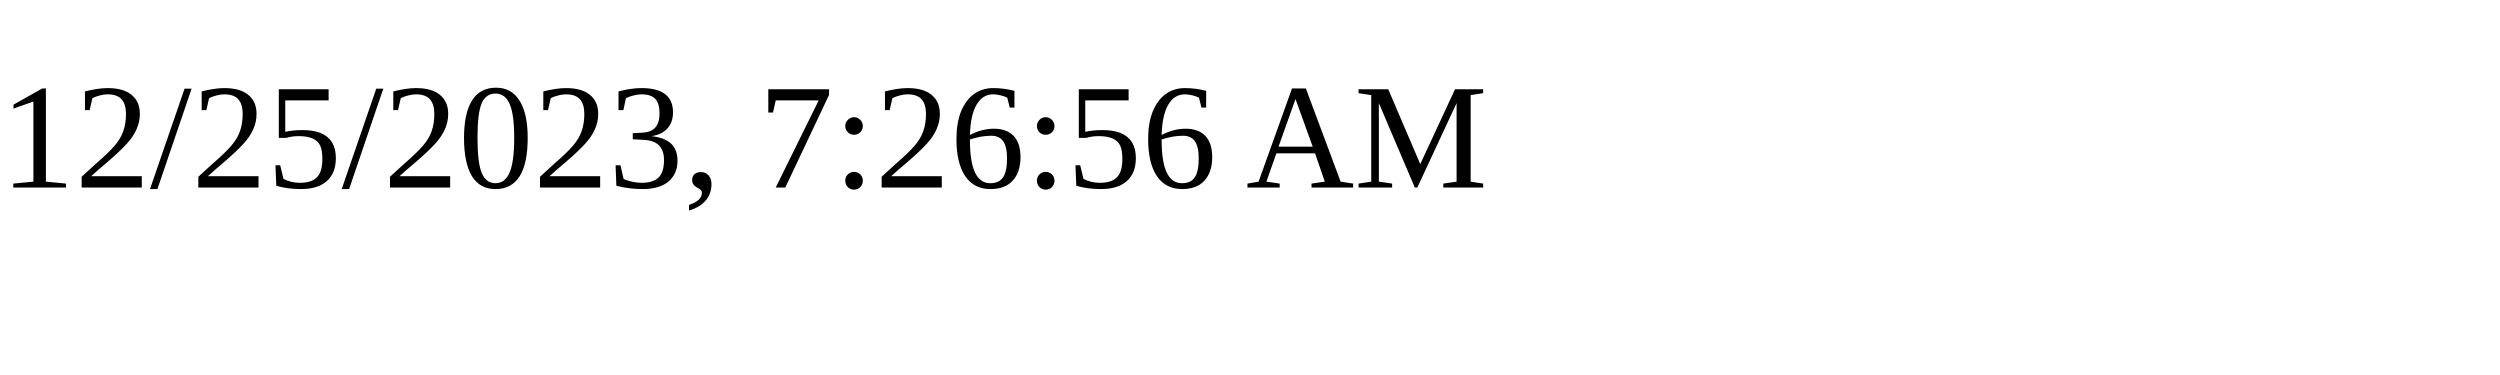
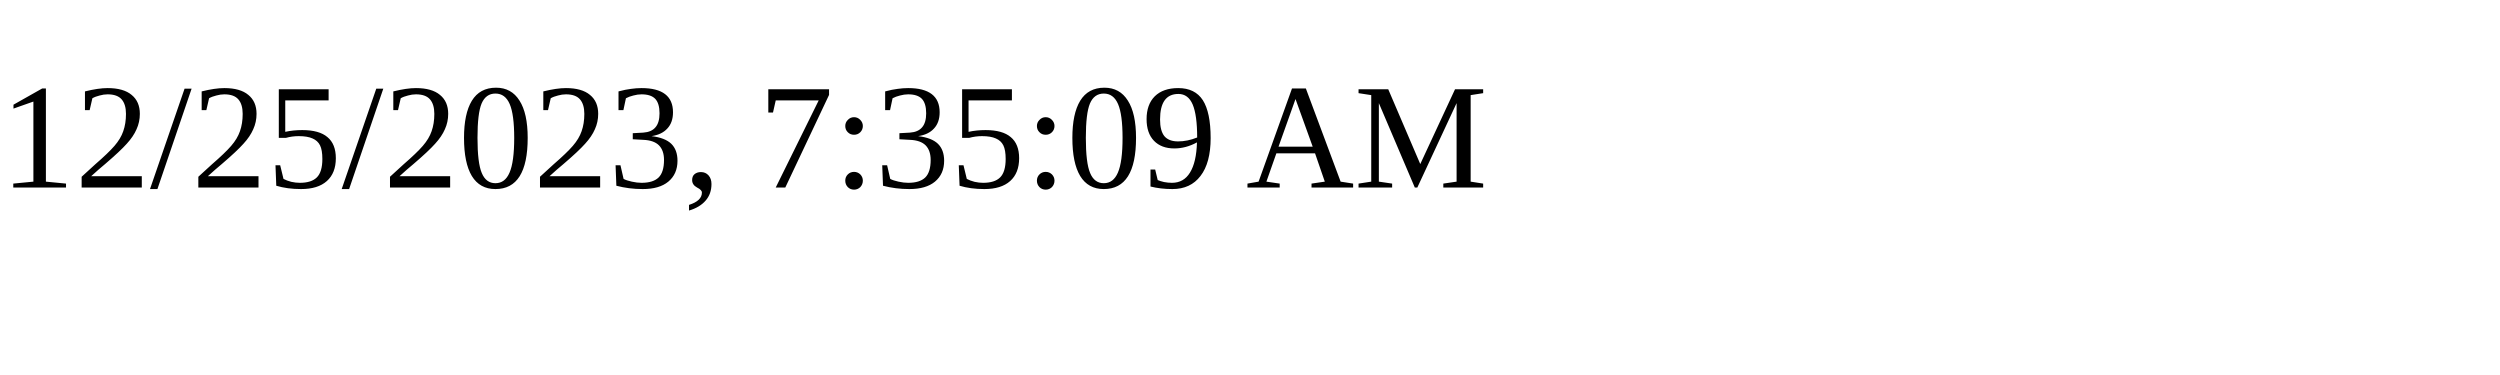
<svg xmlns="http://www.w3.org/2000/svg" height="30" width="200">
-   <text x="0" y="15">12/25/2023, 7:26:56 AM</text>
+   <text x="0" y="15">12/25/2023, 7:35:09 AM</text>
</svg>
